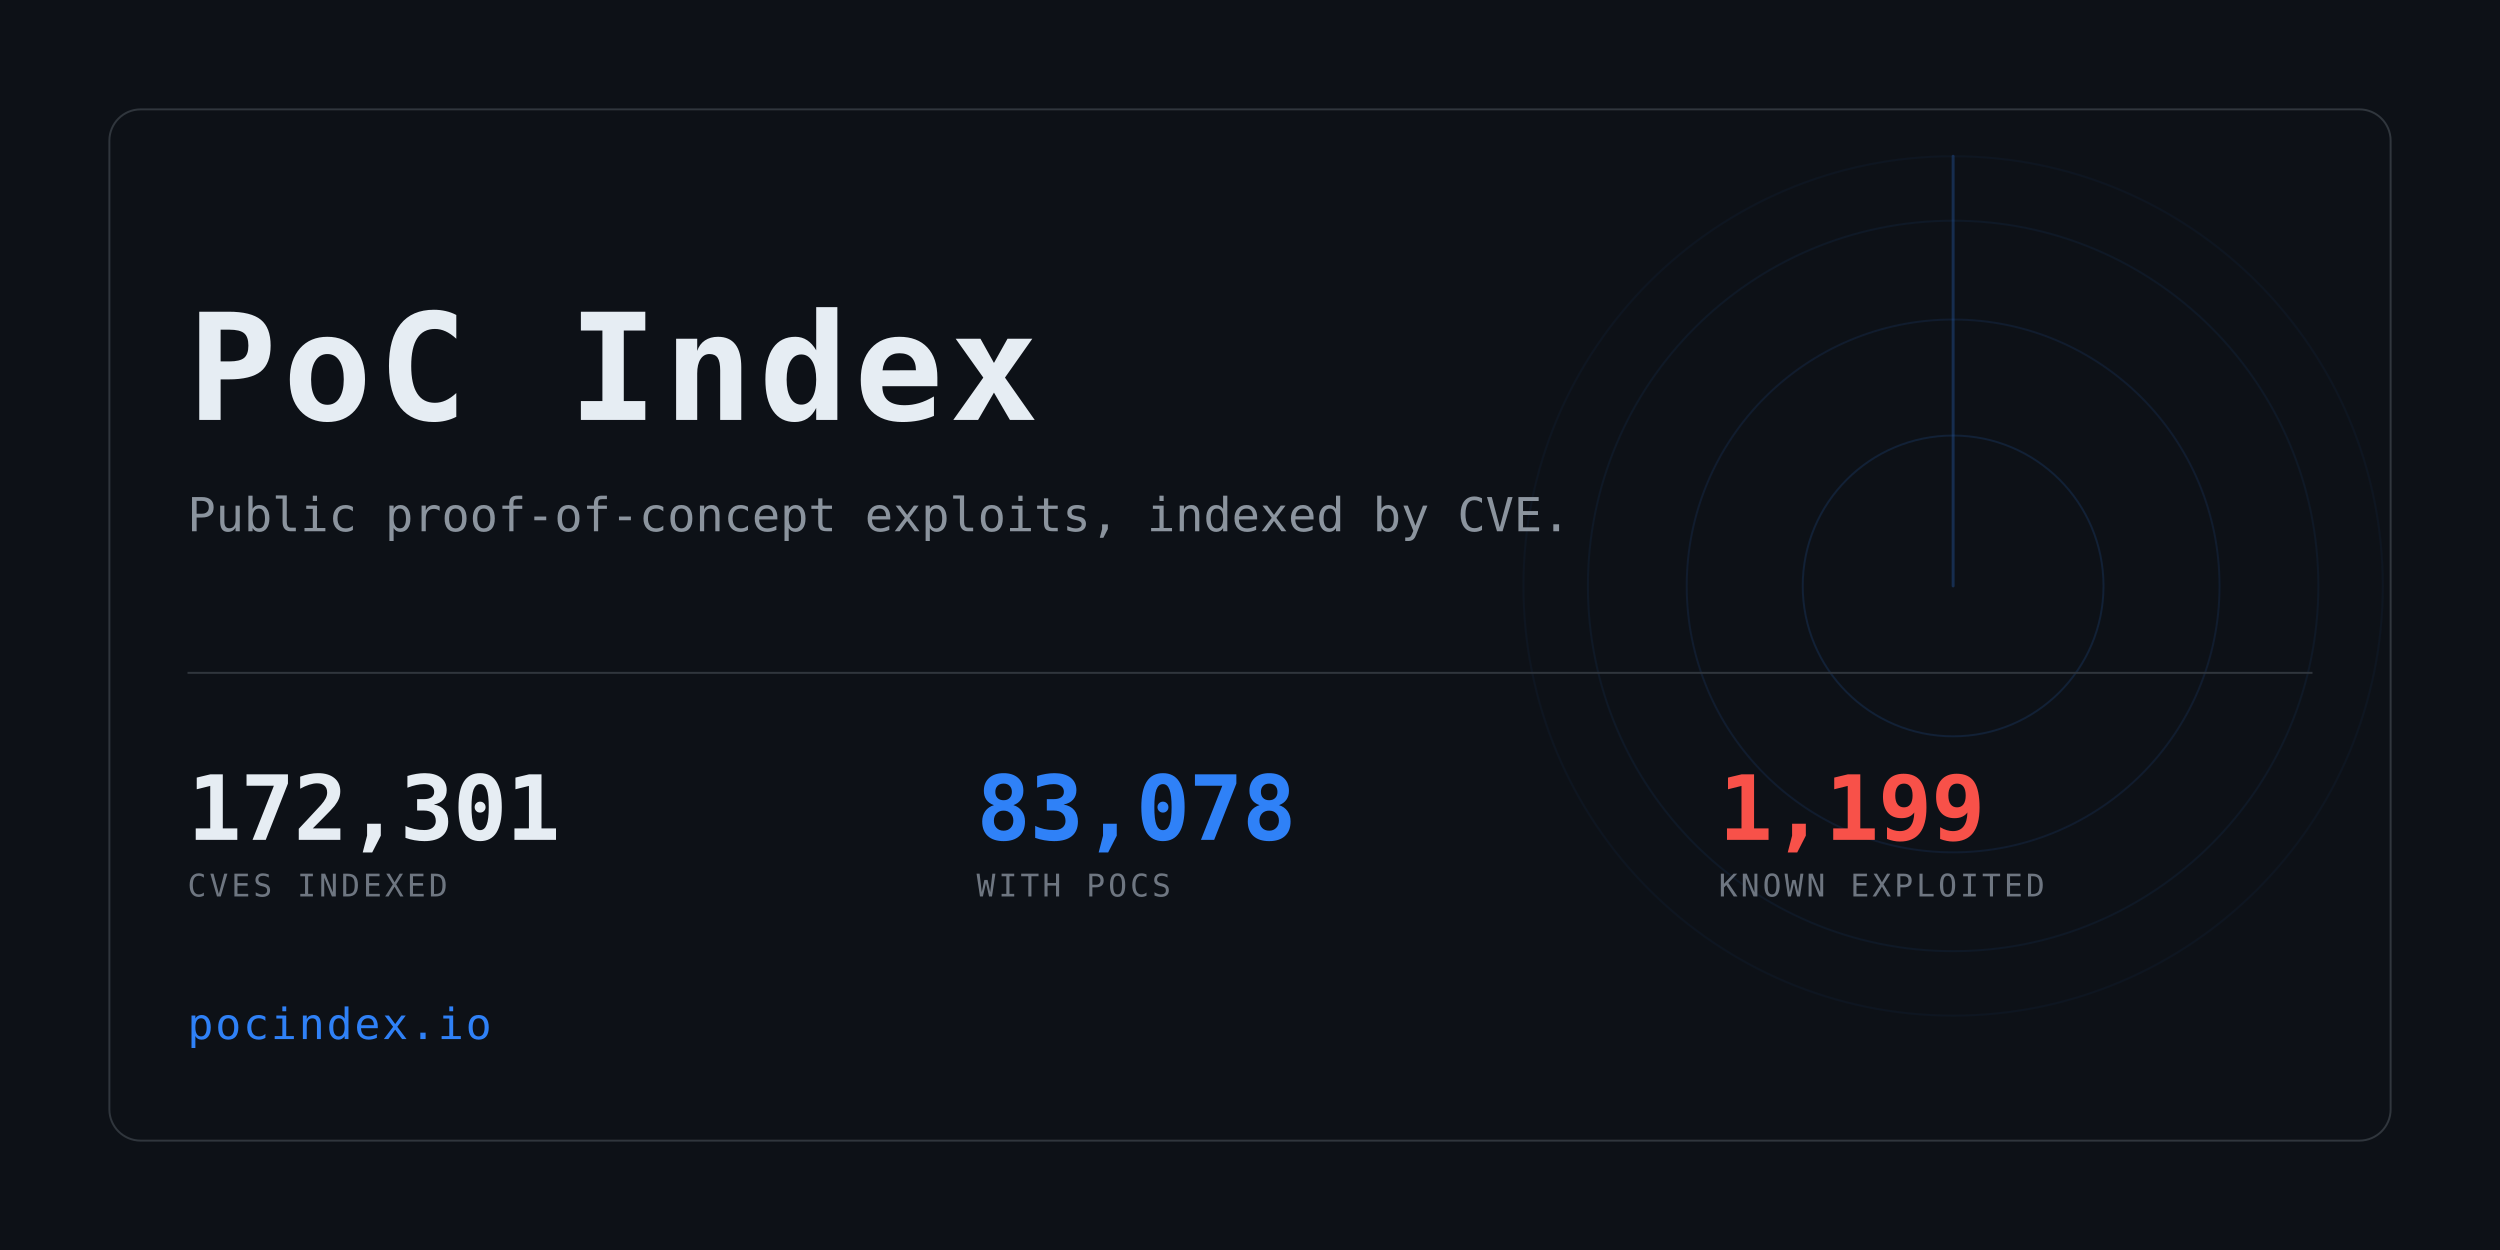
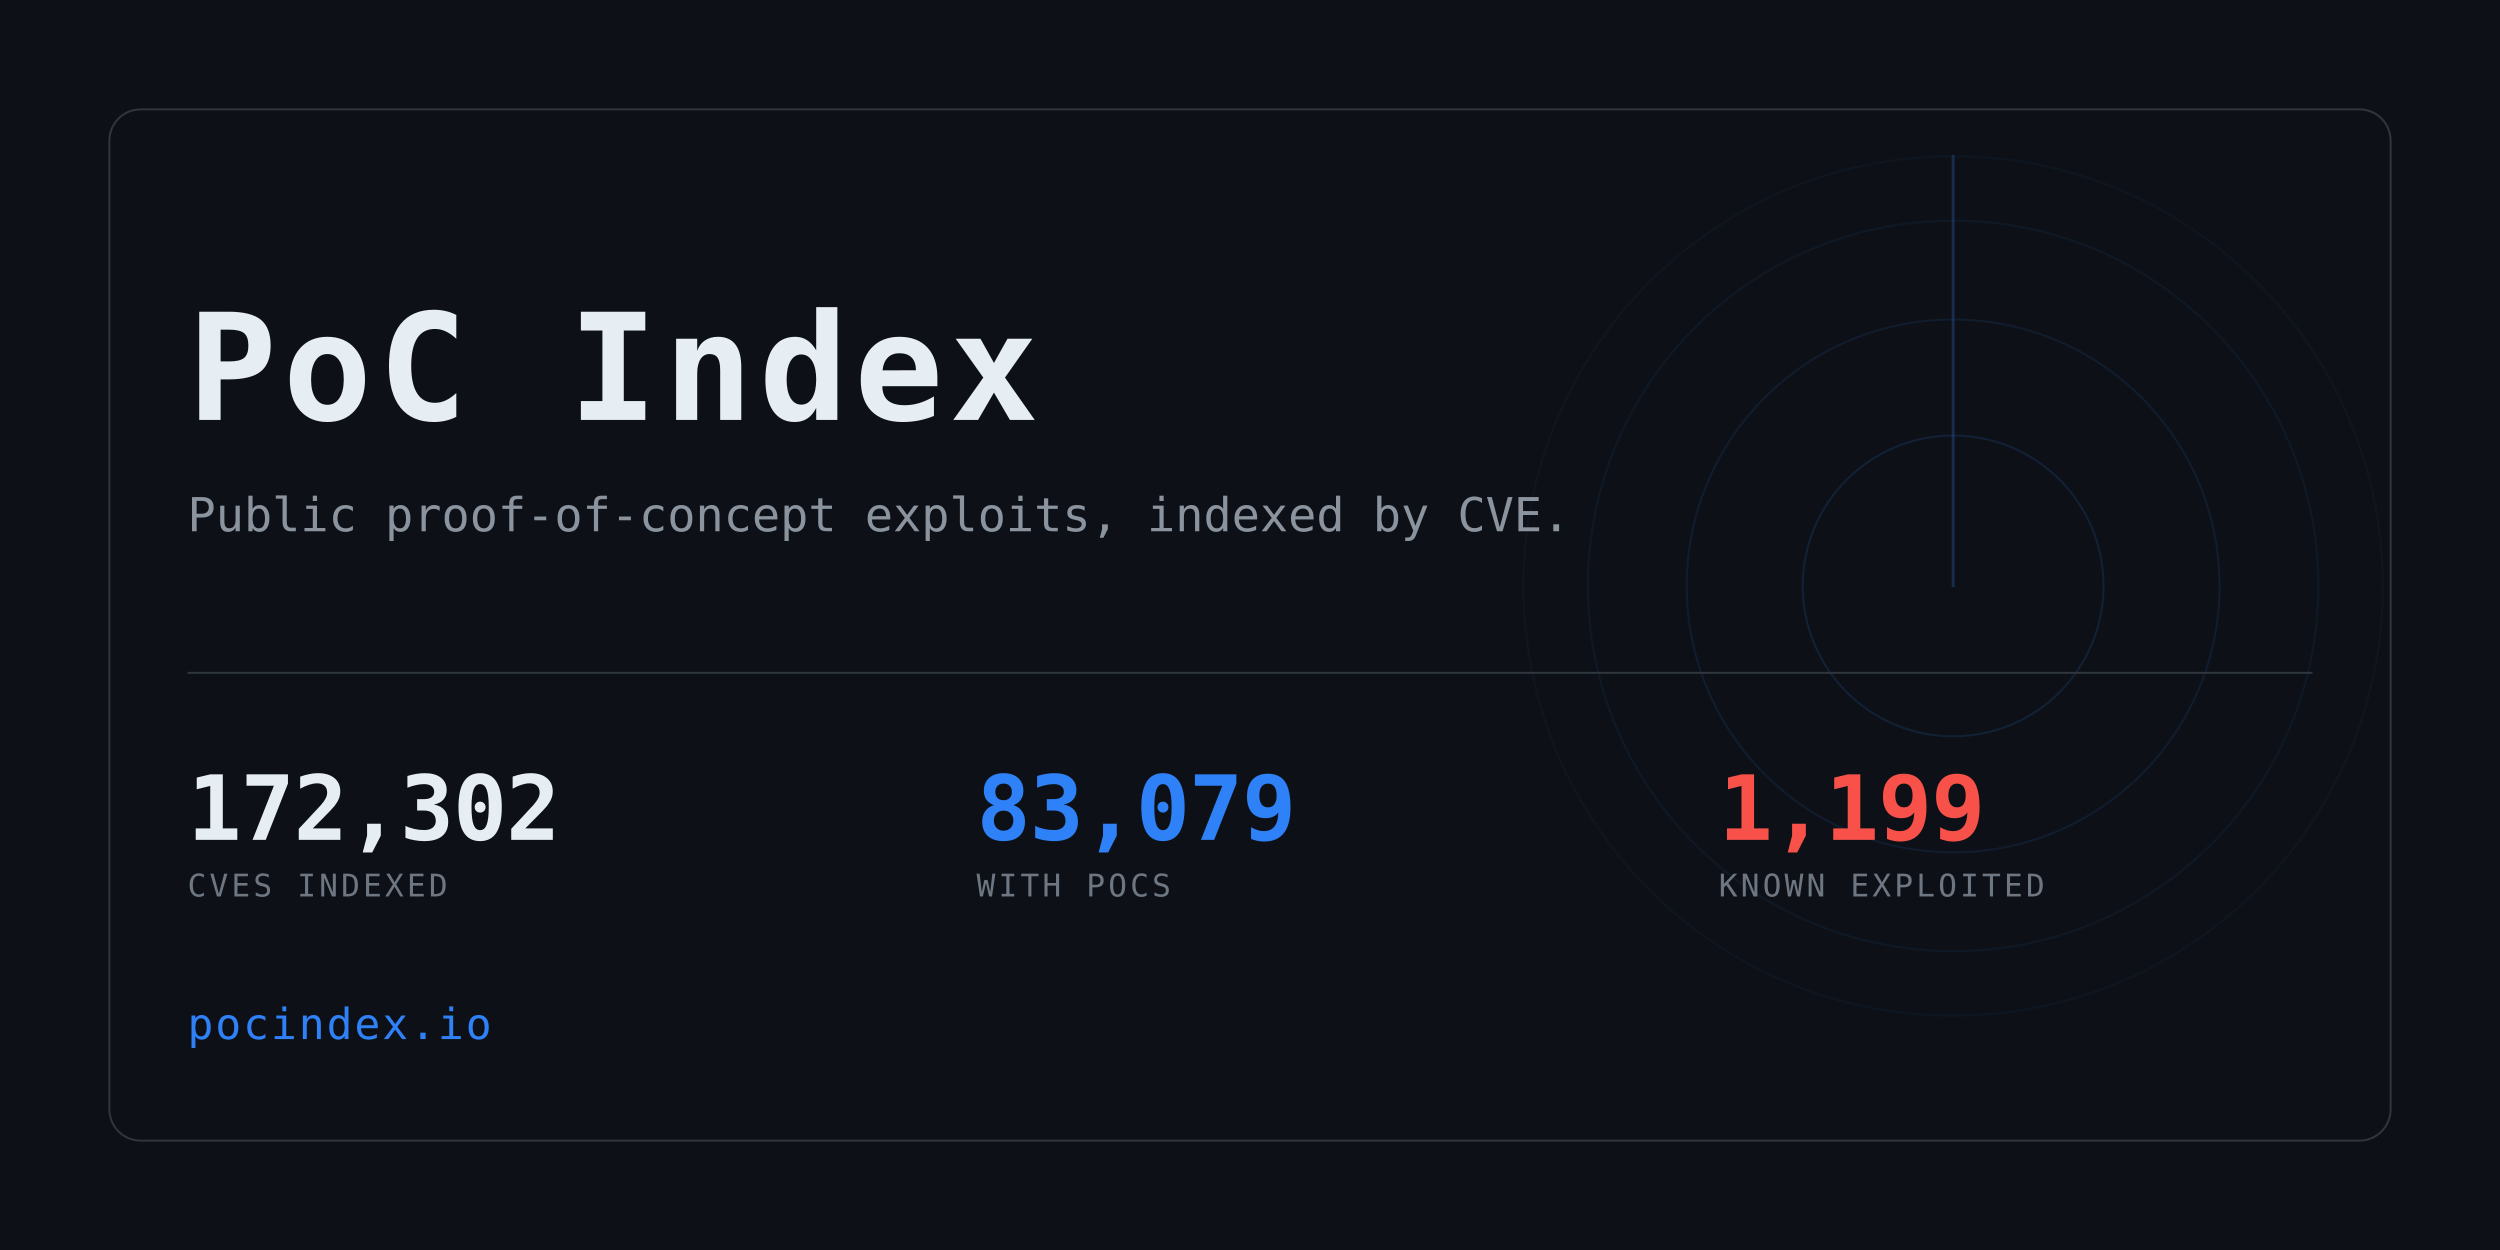
<svg xmlns="http://www.w3.org/2000/svg" width="1280" height="640" viewBox="0 0 1280 640" role="img" aria-label="PoC Index">
  <clipPath id="card">
    <rect x="56" y="56" width="1168" height="528" rx="16" />
  </clipPath>
  <rect width="1280" height="640" fill="#0d1117" />
  <g clip-path="url(#card)" opacity="0.6">
    <g>
      <circle cx="1000" cy="300" r="77.0" fill="none" stroke="#2f81f7" stroke-width="1" opacity="0.234" />
      <circle cx="1000" cy="300" r="136.4" fill="none" stroke="#2f81f7" stroke-width="1" opacity="0.169" />
      <circle cx="1000" cy="300" r="187.0" fill="none" stroke="#2f81f7" stroke-width="1" opacity="0.117" />
      <circle cx="1000" cy="300" r="220.0" fill="none" stroke="#2f81f7" stroke-width="1" opacity="0.078" />
      <line x1="1000" y1="300" x2="1000" y2="80.0" stroke="#2f81f7" stroke-width="1.5" stroke-linecap="round" opacity="0.416">
        <animateTransform attributeName="transform" type="rotate" from="0 1000 300" to="360 1000 300" dur="8s" repeatCount="indefinite" />
      </line>
    </g>
  </g>
  <rect x="56" y="56" width="1168" height="528" rx="16" fill="none" stroke="#30363d" />
  <text x="96" y="215" font-family="ui-monospace,SFMono-Regular,Menlo,Consolas,monospace" font-size="76" font-weight="700" fill="#e6edf3" letter-spacing="3">PoC Index</text>
  <text x="96" y="272" font-family="ui-monospace,SFMono-Regular,Menlo,Consolas,monospace" font-size="24" fill="#8b949e">
    Public proof-of-concept exploits, indexed by CVE.</text>
  <rect x="96" y="344" width="1088" height="1" fill="#30363d" />
-   <text x="96" y="430" font-family="ui-monospace,SFMono-Regular,Menlo,Consolas,monospace" font-size="46" font-weight="700" fill="#e6edf3" letter-spacing="-0.5">172,301</text>
+   <text x="96" y="430" font-family="ui-monospace,SFMono-Regular,Menlo,Consolas,monospace" font-size="46" font-weight="700" fill="#e6edf3" letter-spacing="-0.5">172,302</text>
  <text x="96" y="459" font-family="ui-monospace,SFMono-Regular,Menlo,Consolas,monospace" font-size="16" fill="#6e7681" letter-spacing="1.6">CVES INDEXED</text>
-   <text x="500" y="430" font-family="ui-monospace,SFMono-Regular,Menlo,Consolas,monospace" font-size="46" font-weight="700" fill="#2f81f7" letter-spacing="-0.5">83,078</text>
+   <text x="500" y="430" font-family="ui-monospace,SFMono-Regular,Menlo,Consolas,monospace" font-size="46" font-weight="700" fill="#2f81f7" letter-spacing="-0.5">83,079</text>
  <text x="500" y="459" font-family="ui-monospace,SFMono-Regular,Menlo,Consolas,monospace" font-size="16" fill="#6e7681" letter-spacing="1.6">WITH POCS</text>
  <text x="880" y="430" font-family="ui-monospace,SFMono-Regular,Menlo,Consolas,monospace" font-size="46" font-weight="700" fill="#f85149" letter-spacing="-0.5">1,199</text>
  <text x="880" y="459" font-family="ui-monospace,SFMono-Regular,Menlo,Consolas,monospace" font-size="16" fill="#6e7681" letter-spacing="1.6">KNOWN EXPLOITED</text>
  <text x="96" y="532" font-family="ui-monospace,SFMono-Regular,Menlo,Consolas,monospace" font-size="22" fill="#2f81f7" letter-spacing="1">pocindex.io</text>
</svg>
